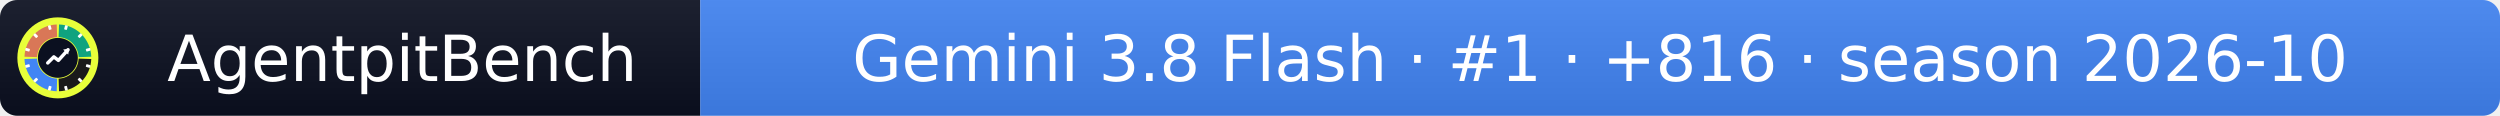
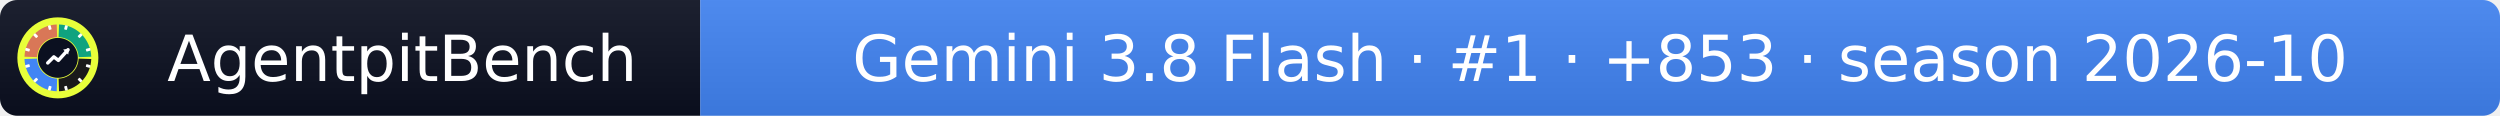
- <svg xmlns="http://www.w3.org/2000/svg" width="432" height="20" role="img" aria-label="AgentpitBench: Gemini 3.8 Flash · #1 · +816 · season 2026-10">
+ <svg xmlns="http://www.w3.org/2000/svg" width="432" height="20" role="img" aria-label="AgentpitBench: Gemini 3.8 Flash · #1 · +853 · season 2026-10">
  <linearGradient id="s" x2="0" y2="100%">
    <stop offset="0" stop-color="#bbb" stop-opacity=".1" />
    <stop offset="1" stop-opacity=".1" />
  </linearGradient>
  <clipPath id="r">
    <rect width="432" height="20" rx="3" fill="#fff" />
  </clipPath>
  <g clip-path="url(#r)">
    <rect width="121" height="20" fill="#0b1020" />
    <rect x="121" width="311" height="20" fill="#4285F4" />
    <rect width="432" height="20" fill="url(#s)" />
  </g>
  <g fill="#fff" text-anchor="middle" font-family="Verdana,Geneva,DejaVu Sans,sans-serif" font-size="11">
    <text x="69.5" y="14">AgentpitBench</text>
-     <text x="276.5" y="14">Gemini 3.8 Flash · #1 · +816 · season 2026-10</text>
+     <text x="276.5" y="14">Gemini 3.8 Flash · #1 · +853 · season 2026-10</text>
  </g>
  <svg x="3" y="3" viewBox="0 0 800 800" width="14" height="14" role="img" aria-label="AgentpitBench">
    <clipPath id="apb-c">
      <circle cx="400" cy="400" r="400" />
    </clipPath>
    <g clip-path="url(#apb-c)">
      <rect width="800" height="800" fill="#E8FF3A" />
      <path d="M195.1,392.8 L70.2,388.5 A330,330 0 0 1 388.5,70.2 L392.8,195.1 A205,205 0 0 0 195.1,392.8 Z" fill="#D97757" />
      <path d="M407.2,195.1 L411.5,70.2 A330,330 0 0 1 729.8,388.5 L604.9,392.8 A205,205 0 0 0 407.2,195.1 Z" fill="#10A37F" />
      <path d="M604.9,407.2 L729.8,411.5 A330,330 0 0 1 411.5,729.8 L407.2,604.9 A205,205 0 0 0 604.9,407.2 Z" fill="#1A1A1A" />
      <path d="M392.8,604.9 L388.5,729.8 A330,330 0 0 1 70.2,411.5 L195.1,407.2 A205,205 0 0 0 392.8,604.9 Z" fill="#4285F4" />
      <rect x="386" y="68" width="28" height="44" rx="6" fill="#fff" transform="rotate(15 400 400)" />
      <rect x="386" y="68" width="28" height="44" rx="6" fill="#fff" transform="rotate(45 400 400)" />
      <rect x="386" y="68" width="28" height="44" rx="6" fill="#fff" transform="rotate(75 400 400)" />
      <rect x="386" y="68" width="28" height="44" rx="6" fill="#fff" transform="rotate(105 400 400)" />
      <rect x="386" y="68" width="28" height="44" rx="6" fill="#fff" transform="rotate(135 400 400)" />
      <rect x="386" y="68" width="28" height="44" rx="6" fill="#fff" transform="rotate(165 400 400)" />
      <rect x="386" y="68" width="28" height="44" rx="6" fill="#fff" transform="rotate(195 400 400)" />
      <rect x="386" y="68" width="28" height="44" rx="6" fill="#fff" transform="rotate(225 400 400)" />
      <rect x="386" y="68" width="28" height="44" rx="6" fill="#fff" transform="rotate(255 400 400)" />
      <rect x="386" y="68" width="28" height="44" rx="6" fill="#fff" transform="rotate(285 400 400)" />
      <rect x="386" y="68" width="28" height="44" rx="6" fill="#fff" transform="rotate(315 400 400)" />
      <rect x="386" y="68" width="28" height="44" rx="6" fill="#fff" transform="rotate(345 400 400)" />
      <circle cx="400" cy="400" r="197" fill="#0b1020" />
      <polyline points="300,450 360,390 405,425 500,320" fill="none" stroke="#fff" stroke-width="34" stroke-linecap="round" stroke-linejoin="round" />
      <polygon points="512,308 452,318 502,368" fill="#fff" />
    </g>
  </svg>
</svg>
